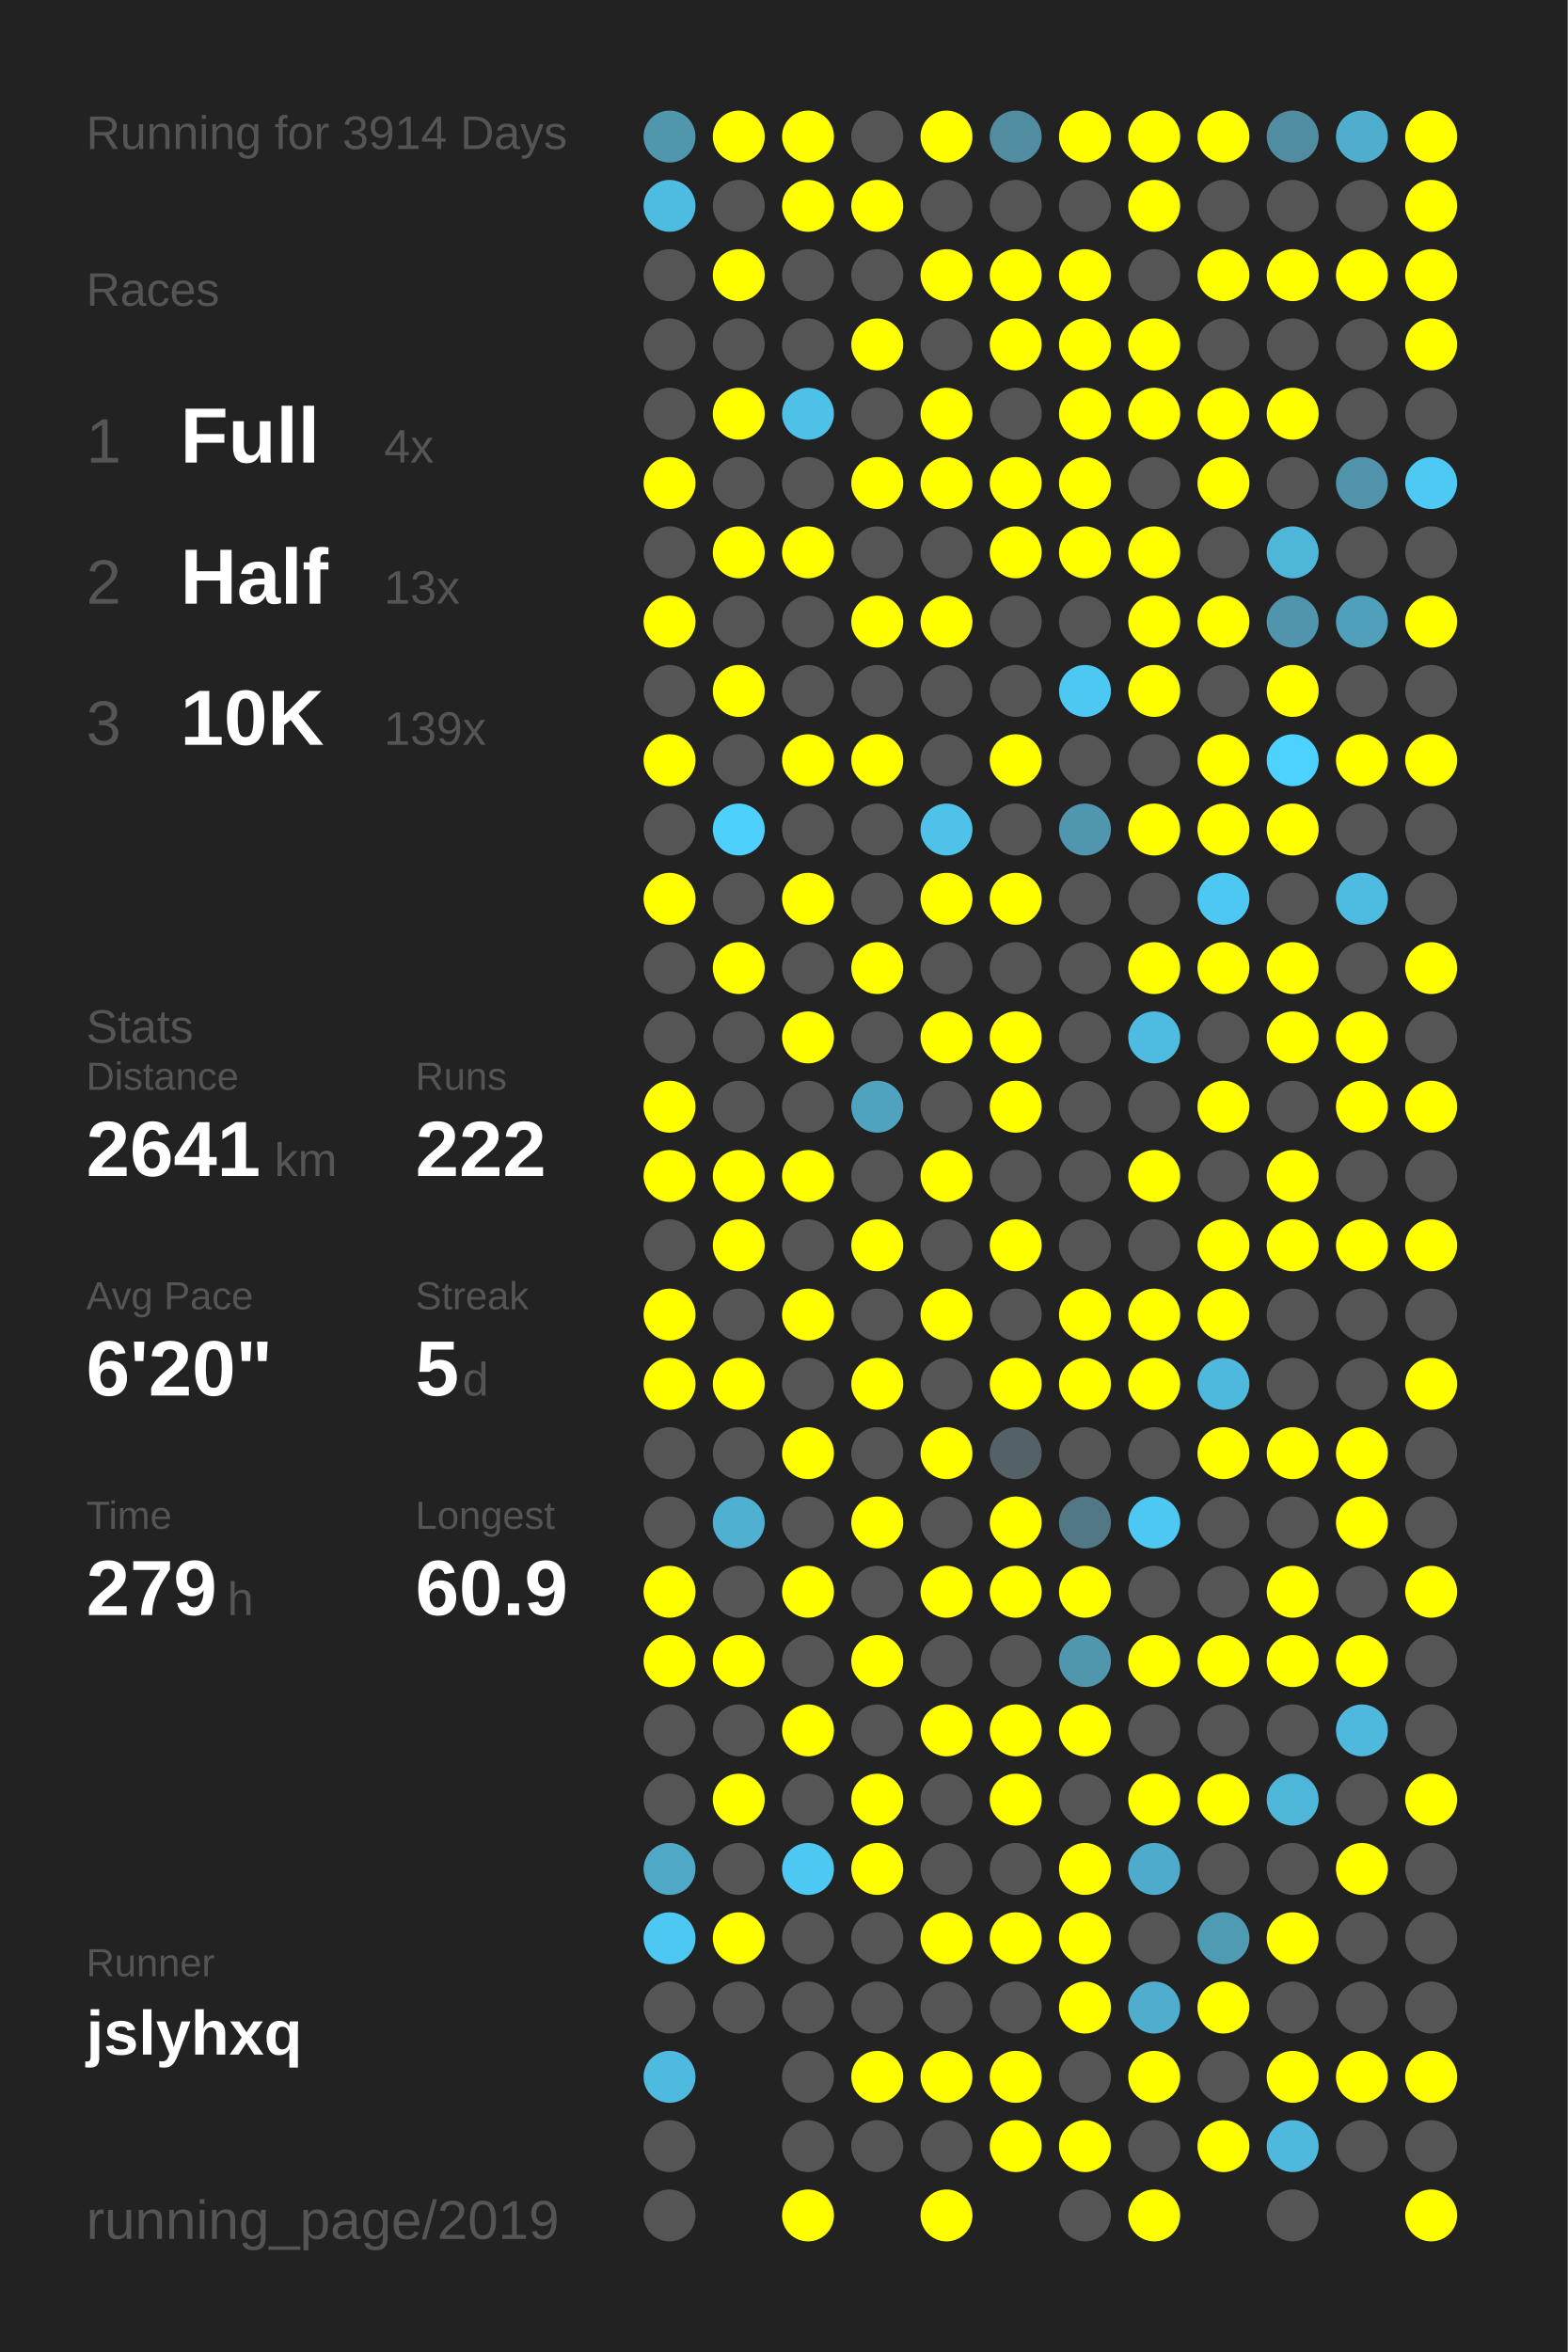
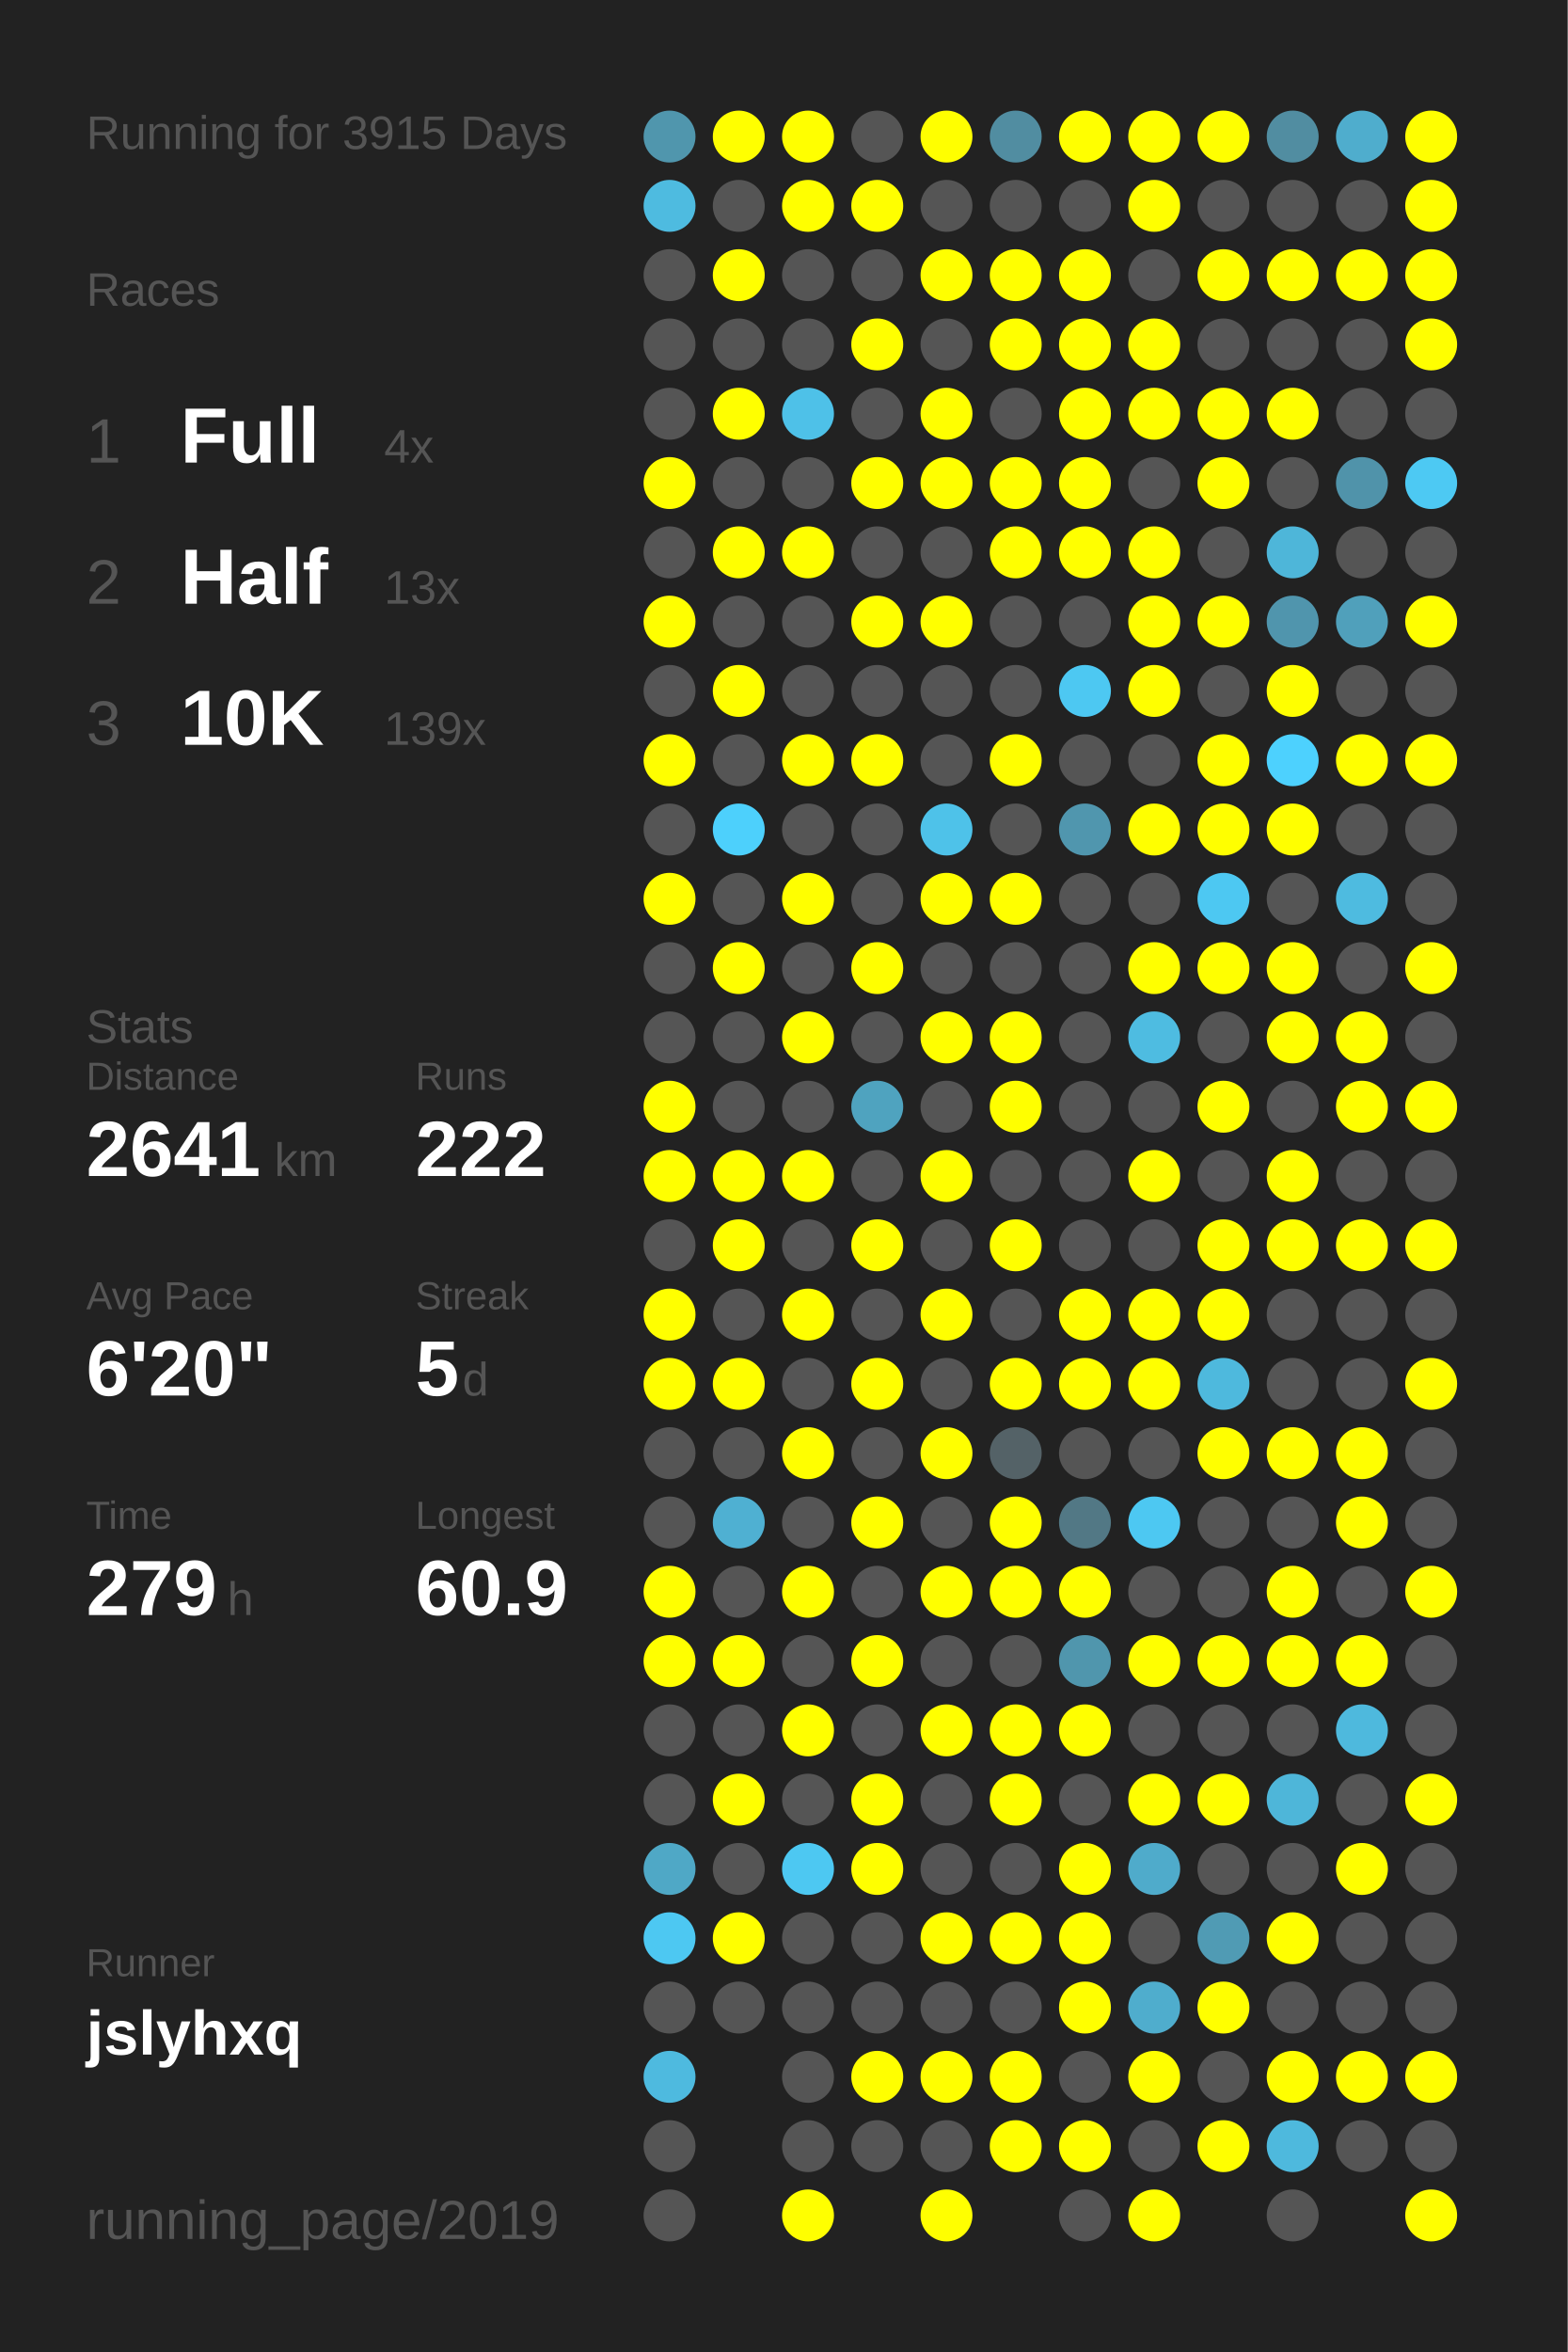
<svg xmlns="http://www.w3.org/2000/svg" baseProfile="full" height="300mm" version="1.1" viewBox="0,0,200,300" width="200mm">
  <defs />
  <rect fill="#222222" height="300" width="200" x="0" y="0" />
-   <text fill="#555555" style="font-size:6px; font-family:Arial;" x="11" y="19">Running for 3914 Days</text>
+   <text fill="#555555" style="font-size:6px; font-family:Arial;" x="11" y="19">Running for 3915 Days</text>
  <text fill="#555555" style="font-size:6px; font-family:Arial;" x="11" y="39">Races</text>
  <text fill="#555555" style="font-size:8px; font-family:Arial;" x="11" y="59">1</text>
  <text fill="#FFFFFF" style="font-size:10px; font-family:Arial; font-weight:bold;" x="23" y="59">Full</text>
  <text fill="#555555" style="font-size:6px; font-family:Arial;" x="49" y="59">4x</text>
  <text fill="#555555" style="font-size:8px; font-family:Arial;" x="11" y="77">2</text>
  <text fill="#FFFFFF" style="font-size:10px; font-family:Arial; font-weight:bold;" x="23" y="77">Half</text>
  <text fill="#555555" style="font-size:6px; font-family:Arial;" x="49" y="77">13x</text>
  <text fill="#555555" style="font-size:8px; font-family:Arial;" x="11" y="95">3</text>
  <text fill="#FFFFFF" style="font-size:10px; font-family:Arial; font-weight:bold;" x="23" y="95">10K</text>
  <text fill="#555555" style="font-size:6px; font-family:Arial;" x="49" y="95">139x</text>
  <text fill="#555555" style="font-size:6px; font-family:Arial;" x="11" y="133">Stats</text>
  <text fill="#555555" style="font-size:5px; font-family:Arial;" x="11" y="139">Distance</text>
  <text fill="#FFFFFF" style="font-size:10px; font-family:Arial; font-weight:bold;" x="11" y="150">2641</text>
  <text fill="#555555" style="font-size:6px; font-family:Arial;" x="35" y="150">km</text>
  <text fill="#555555" style="font-size:5px; font-family:Arial;" x="53" y="139">Runs</text>
  <text fill="#FFFFFF" style="font-size:10px; font-family:Arial; font-weight:bold;" x="53" y="150">222</text>
  <text fill="#555555" style="font-size:5px; font-family:Arial;" x="11" y="167">Avg Pace</text>
  <text fill="#FFFFFF" style="font-size:10px; font-family:Arial; font-weight:bold;" x="11" y="178">6'20"</text>
  <text fill="#555555" style="font-size:5px; font-family:Arial;" x="53" y="167">Streak</text>
  <text fill="#FFFFFF" style="font-size:10px; font-family:Arial; font-weight:bold;" x="53" y="178">5</text>
  <text fill="#555555" style="font-size:6px; font-family:Arial;" x="59" y="178">d</text>
  <text fill="#555555" style="font-size:5px; font-family:Arial;" x="11" y="195">Time</text>
  <text fill="#FFFFFF" style="font-size:10px; font-family:Arial; font-weight:bold;" x="11" y="206">279</text>
  <text fill="#555555" style="font-size:6px; font-family:Arial;" x="29" y="206">h</text>
  <text fill="#555555" style="font-size:5px; font-family:Arial;" x="53" y="195">Longest</text>
  <text fill="#FFFFFF" style="font-size:10px; font-family:Arial; font-weight:bold;" x="53" y="206">60.9</text>
  <text fill="#555555" style="font-size:5px; font-family:Arial;" x="11" y="252.065">Runner</text>
  <text fill="#FFFFFF" style="font-size:8px; font-family:Arial; font-weight:bold;" x="11" y="262.065">jslyhxq</text>
  <text fill="#555555" style="font-size:7px; font-family:Arial;" x="11" y="285.581">running_page/2019</text>
  <circle cx="85.417" cy="17.419" fill="#5096ad" r="3.312" />
  <circle cx="85.417" cy="26.258" fill="#4ebbe0" r="3.312" />
  <circle cx="85.417" cy="35.097" fill="#555555" r="3.312" />
  <circle cx="85.417" cy="43.935" fill="#555555" r="3.312" />
  <circle cx="85.417" cy="52.774" fill="#555555" r="3.312" />
  <circle cx="85.417" cy="61.613" fill="#FFFF00" r="3.312" />
  <circle cx="85.417" cy="70.452" fill="#555555" r="3.312" />
  <circle cx="85.417" cy="79.29" fill="#FFFF00" r="3.312" />
  <circle cx="85.417" cy="88.129" fill="#555555" r="3.312" />
  <circle cx="85.417" cy="96.968" fill="#FFFF00" r="3.312" />
  <circle cx="85.417" cy="105.806" fill="#555555" r="3.312" />
  <circle cx="85.417" cy="114.645" fill="#FFFF00" r="3.312" />
  <circle cx="85.417" cy="123.484" fill="#555555" r="3.312" />
  <circle cx="85.417" cy="132.323" fill="#555555" r="3.312" />
  <circle cx="85.417" cy="141.161" fill="#FFFF00" r="3.312" />
  <circle cx="85.417" cy="150" fill="#FFFF00" r="3.312" />
  <circle cx="85.417" cy="158.839" fill="#555555" r="3.312" />
  <circle cx="85.417" cy="167.677" fill="#FFFF00" r="3.312" />
  <circle cx="85.417" cy="176.516" fill="#FFFF00" r="3.312" />
  <circle cx="85.417" cy="185.355" fill="#555555" r="3.312" />
  <circle cx="85.417" cy="194.194" fill="#555555" r="3.312" />
  <circle cx="85.417" cy="203.032" fill="#FFFF00" r="3.312" />
  <circle cx="85.417" cy="211.871" fill="#FFFF00" r="3.312" />
  <circle cx="85.417" cy="220.71" fill="#555555" r="3.312" />
  <circle cx="85.417" cy="229.548" fill="#555555" r="3.312" />
  <circle cx="85.417" cy="238.387" fill="#4fa8c6" r="3.312" />
  <circle cx="85.417" cy="247.226" fill="#4dc8f2" r="3.312" />
  <circle cx="85.417" cy="256.065" fill="#555555" r="3.312" />
  <circle cx="85.417" cy="264.903" fill="#4ebadf" r="3.312" />
  <circle cx="85.417" cy="273.742" fill="#555555" r="3.312" />
  <circle cx="85.417" cy="282.581" fill="#555555" r="3.312" />
  <circle cx="94.25" cy="17.419" fill="#FFFF00" r="3.312" />
  <circle cx="94.25" cy="26.258" fill="#555555" r="3.312" />
  <circle cx="94.25" cy="35.097" fill="#FFFF00" r="3.312" />
  <circle cx="94.25" cy="43.935" fill="#555555" r="3.312" />
  <circle cx="94.25" cy="52.774" fill="#FFFF00" r="3.312" />
  <circle cx="94.25" cy="61.613" fill="#555555" r="3.312" />
  <circle cx="94.25" cy="70.452" fill="#FFFF00" r="3.312" />
  <circle cx="94.25" cy="79.29" fill="#555555" r="3.312" />
  <circle cx="94.25" cy="88.129" fill="#FFFF00" r="3.312" />
  <circle cx="94.25" cy="96.968" fill="#555555" r="3.312" />
  <circle cx="94.25" cy="105.806" fill="#4dd0fc" r="3.312" />
  <circle cx="94.25" cy="114.645" fill="#555555" r="3.312" />
  <circle cx="94.25" cy="123.484" fill="#FFFF00" r="3.312" />
  <circle cx="94.25" cy="132.323" fill="#555555" r="3.312" />
  <circle cx="94.25" cy="141.161" fill="#555555" r="3.312" />
  <circle cx="94.25" cy="150" fill="#FFFF00" r="3.312" />
  <circle cx="94.25" cy="158.839" fill="#FFFF00" r="3.312" />
  <circle cx="94.25" cy="167.677" fill="#555555" r="3.312" />
  <circle cx="94.25" cy="176.516" fill="#FFFF00" r="3.312" />
  <circle cx="94.25" cy="185.355" fill="#555555" r="3.312" />
  <circle cx="94.25" cy="194.194" fill="#4fb0d2" r="3.312" />
  <circle cx="94.25" cy="203.032" fill="#555555" r="3.312" />
  <circle cx="94.25" cy="211.871" fill="#FFFF00" r="3.312" />
  <circle cx="94.25" cy="220.71" fill="#555555" r="3.312" />
  <circle cx="94.25" cy="229.548" fill="#FFFF00" r="3.312" />
  <circle cx="94.25" cy="238.387" fill="#555555" r="3.312" />
  <circle cx="94.25" cy="247.226" fill="#FFFF00" r="3.312" />
  <circle cx="94.25" cy="256.065" fill="#555555" r="3.312" />
  <circle cx="103.083" cy="17.419" fill="#FFFF00" r="3.312" />
  <circle cx="103.083" cy="26.258" fill="#FFFF00" r="3.312" />
  <circle cx="103.083" cy="35.097" fill="#555555" r="3.312" />
  <circle cx="103.083" cy="43.935" fill="#555555" r="3.312" />
  <circle cx="103.083" cy="52.774" fill="#4ec1e8" r="3.312" />
  <circle cx="103.083" cy="61.613" fill="#555555" r="3.312" />
  <circle cx="103.083" cy="70.452" fill="#FFFF00" r="3.312" />
  <circle cx="103.083" cy="79.29" fill="#555555" r="3.312" />
  <circle cx="103.083" cy="88.129" fill="#555555" r="3.312" />
  <circle cx="103.083" cy="96.968" fill="#FFFF00" r="3.312" />
  <circle cx="103.083" cy="105.806" fill="#555555" r="3.312" />
  <circle cx="103.083" cy="114.645" fill="#FFFF00" r="3.312" />
  <circle cx="103.083" cy="123.484" fill="#555555" r="3.312" />
  <circle cx="103.083" cy="132.323" fill="#FFFF00" r="3.312" />
  <circle cx="103.083" cy="141.161" fill="#555555" r="3.312" />
  <circle cx="103.083" cy="150" fill="#FFFF00" r="3.312" />
  <circle cx="103.083" cy="158.839" fill="#555555" r="3.312" />
  <circle cx="103.083" cy="167.677" fill="#FFFF00" r="3.312" />
  <circle cx="103.083" cy="176.516" fill="#555555" r="3.312" />
  <circle cx="103.083" cy="185.355" fill="#FFFF00" r="3.312" />
  <circle cx="103.083" cy="194.194" fill="#555555" r="3.312" />
  <circle cx="103.083" cy="203.032" fill="#FFFF00" r="3.312" />
  <circle cx="103.083" cy="211.871" fill="#555555" r="3.312" />
  <circle cx="103.083" cy="220.71" fill="#FFFF00" r="3.312" />
  <circle cx="103.083" cy="229.548" fill="#555555" r="3.312" />
  <circle cx="103.083" cy="238.387" fill="#4dc8f2" r="3.312" />
  <circle cx="103.083" cy="247.226" fill="#555555" r="3.312" />
  <circle cx="103.083" cy="256.065" fill="#555555" r="3.312" />
  <circle cx="103.083" cy="264.903" fill="#555555" r="3.312" />
  <circle cx="103.083" cy="273.742" fill="#555555" r="3.312" />
  <circle cx="103.083" cy="282.581" fill="#FFFF00" r="3.312" />
  <circle cx="111.917" cy="17.419" fill="#555555" r="3.312" />
  <circle cx="111.917" cy="26.258" fill="#FFFF00" r="3.312" />
  <circle cx="111.917" cy="35.097" fill="#555555" r="3.312" />
  <circle cx="111.917" cy="43.935" fill="#FFFF00" r="3.312" />
  <circle cx="111.917" cy="52.774" fill="#555555" r="3.312" />
  <circle cx="111.917" cy="61.613" fill="#FFFF00" r="3.312" />
  <circle cx="111.917" cy="70.452" fill="#555555" r="3.312" />
  <circle cx="111.917" cy="79.29" fill="#FFFF00" r="3.312" />
  <circle cx="111.917" cy="88.129" fill="#555555" r="3.312" />
  <circle cx="111.917" cy="96.968" fill="#FFFF00" r="3.312" />
  <circle cx="111.917" cy="105.806" fill="#555555" r="3.312" />
  <circle cx="111.917" cy="114.645" fill="#555555" r="3.312" />
  <circle cx="111.917" cy="123.484" fill="#FFFF00" r="3.312" />
  <circle cx="111.917" cy="132.323" fill="#555555" r="3.312" />
  <circle cx="111.917" cy="141.161" fill="#4fa3bf" r="3.312" />
  <circle cx="111.917" cy="150" fill="#555555" r="3.312" />
  <circle cx="111.917" cy="158.839" fill="#FFFF00" r="3.312" />
  <circle cx="111.917" cy="167.677" fill="#555555" r="3.312" />
  <circle cx="111.917" cy="176.516" fill="#FFFF00" r="3.312" />
  <circle cx="111.917" cy="185.355" fill="#555555" r="3.312" />
  <circle cx="111.917" cy="194.194" fill="#FFFF00" r="3.312" />
  <circle cx="111.917" cy="203.032" fill="#555555" r="3.312" />
  <circle cx="111.917" cy="211.871" fill="#FFFF00" r="3.312" />
  <circle cx="111.917" cy="220.71" fill="#555555" r="3.312" />
  <circle cx="111.917" cy="229.548" fill="#FFFF00" r="3.312" />
  <circle cx="111.917" cy="238.387" fill="#FFFF00" r="3.312" />
  <circle cx="111.917" cy="247.226" fill="#555555" r="3.312" />
  <circle cx="111.917" cy="256.065" fill="#555555" r="3.312" />
  <circle cx="111.917" cy="264.903" fill="#FFFF00" r="3.312" />
  <circle cx="111.917" cy="273.742" fill="#555555" r="3.312" />
  <circle cx="120.75" cy="17.419" fill="#FFFF00" r="3.312" />
  <circle cx="120.75" cy="26.258" fill="#555555" r="3.312" />
  <circle cx="120.75" cy="35.097" fill="#FFFF00" r="3.312" />
  <circle cx="120.75" cy="43.935" fill="#555555" r="3.312" />
  <circle cx="120.75" cy="52.774" fill="#FFFF00" r="3.312" />
  <circle cx="120.75" cy="61.613" fill="#FFFF00" r="3.312" />
  <circle cx="120.75" cy="70.452" fill="#555555" r="3.312" />
  <circle cx="120.75" cy="79.29" fill="#FFFF00" r="3.312" />
  <circle cx="120.75" cy="88.129" fill="#555555" r="3.312" />
  <circle cx="120.75" cy="96.968" fill="#555555" r="3.312" />
  <circle cx="120.75" cy="105.806" fill="#4ec2e9" r="3.312" />
  <circle cx="120.75" cy="114.645" fill="#FFFF00" r="3.312" />
  <circle cx="120.75" cy="123.484" fill="#555555" r="3.312" />
  <circle cx="120.75" cy="132.323" fill="#FFFF00" r="3.312" />
  <circle cx="120.75" cy="141.161" fill="#555555" r="3.312" />
  <circle cx="120.75" cy="150" fill="#FFFF00" r="3.312" />
  <circle cx="120.75" cy="158.839" fill="#555555" r="3.312" />
  <circle cx="120.75" cy="167.677" fill="#FFFF00" r="3.312" />
  <circle cx="120.75" cy="176.516" fill="#555555" r="3.312" />
  <circle cx="120.75" cy="185.355" fill="#FFFF00" r="3.312" />
  <circle cx="120.75" cy="194.194" fill="#555555" r="3.312" />
  <circle cx="120.75" cy="203.032" fill="#FFFF00" r="3.312" />
  <circle cx="120.75" cy="211.871" fill="#555555" r="3.312" />
  <circle cx="120.75" cy="220.71" fill="#FFFF00" r="3.312" />
  <circle cx="120.75" cy="229.548" fill="#555555" r="3.312" />
  <circle cx="120.75" cy="238.387" fill="#555555" r="3.312" />
  <circle cx="120.75" cy="247.226" fill="#FFFF00" r="3.312" />
  <circle cx="120.75" cy="256.065" fill="#555555" r="3.312" />
  <circle cx="120.75" cy="264.903" fill="#FFFF00" r="3.312" />
  <circle cx="120.75" cy="273.742" fill="#555555" r="3.312" />
  <circle cx="120.75" cy="282.581" fill="#FFFF00" r="3.312" />
  <circle cx="129.583" cy="17.419" fill="#518da1" r="3.312" />
  <circle cx="129.583" cy="26.258" fill="#555555" r="3.312" />
  <circle cx="129.583" cy="35.097" fill="#FFFF00" r="3.312" />
  <circle cx="129.583" cy="43.935" fill="#FFFF00" r="3.312" />
  <circle cx="129.583" cy="52.774" fill="#555555" r="3.312" />
  <circle cx="129.583" cy="61.613" fill="#FFFF00" r="3.312" />
  <circle cx="129.583" cy="70.452" fill="#FFFF00" r="3.312" />
  <circle cx="129.583" cy="79.29" fill="#555555" r="3.312" />
  <circle cx="129.583" cy="88.129" fill="#555555" r="3.312" />
  <circle cx="129.583" cy="96.968" fill="#FFFF00" r="3.312" />
  <circle cx="129.583" cy="105.806" fill="#555555" r="3.312" />
  <circle cx="129.583" cy="114.645" fill="#FFFF00" r="3.312" />
  <circle cx="129.583" cy="123.484" fill="#555555" r="3.312" />
  <circle cx="129.583" cy="132.323" fill="#FFFF00" r="3.312" />
  <circle cx="129.583" cy="141.161" fill="#FFFF00" r="3.312" />
  <circle cx="129.583" cy="150" fill="#555555" r="3.312" />
  <circle cx="129.583" cy="158.839" fill="#FFFF00" r="3.312" />
  <circle cx="129.583" cy="167.677" fill="#555555" r="3.312" />
  <circle cx="129.583" cy="176.516" fill="#FFFF00" r="3.312" />
  <circle cx="129.583" cy="185.355" fill="#546267" r="3.312" />
  <circle cx="129.583" cy="194.194" fill="#FFFF00" r="3.312" />
  <circle cx="129.583" cy="203.032" fill="#FFFF00" r="3.312" />
  <circle cx="129.583" cy="211.871" fill="#555555" r="3.312" />
  <circle cx="129.583" cy="220.71" fill="#FFFF00" r="3.312" />
  <circle cx="129.583" cy="229.548" fill="#FFFF00" r="3.312" />
  <circle cx="129.583" cy="238.387" fill="#555555" r="3.312" />
  <circle cx="129.583" cy="247.226" fill="#FFFF00" r="3.312" />
  <circle cx="129.583" cy="256.065" fill="#555555" r="3.312" />
  <circle cx="129.583" cy="264.903" fill="#FFFF00" r="3.312" />
  <circle cx="129.583" cy="273.742" fill="#FFFF00" r="3.312" />
  <circle cx="138.417" cy="17.419" fill="#FFFF00" r="3.312" />
  <circle cx="138.417" cy="26.258" fill="#555555" r="3.312" />
  <circle cx="138.417" cy="35.097" fill="#FFFF00" r="3.312" />
  <circle cx="138.417" cy="43.935" fill="#FFFF00" r="3.312" />
  <circle cx="138.417" cy="52.774" fill="#FFFF00" r="3.312" />
  <circle cx="138.417" cy="61.613" fill="#FFFF00" r="3.312" />
  <circle cx="138.417" cy="70.452" fill="#FFFF00" r="3.312" />
  <circle cx="138.417" cy="79.29" fill="#555555" r="3.312" />
  <circle cx="138.417" cy="88.129" fill="#4dc8f2" r="3.312" />
  <circle cx="138.417" cy="96.968" fill="#555555" r="3.312" />
  <circle cx="138.417" cy="105.806" fill="#5096ae" r="3.312" />
  <circle cx="138.417" cy="114.645" fill="#555555" r="3.312" />
  <circle cx="138.417" cy="123.484" fill="#555555" r="3.312" />
  <circle cx="138.417" cy="132.323" fill="#555555" r="3.312" />
  <circle cx="138.417" cy="141.161" fill="#555555" r="3.312" />
  <circle cx="138.417" cy="150" fill="#555555" r="3.312" />
  <circle cx="138.417" cy="158.839" fill="#555555" r="3.312" />
  <circle cx="138.417" cy="167.677" fill="#FFFF00" r="3.312" />
  <circle cx="138.417" cy="176.516" fill="#FFFF00" r="3.312" />
  <circle cx="138.417" cy="185.355" fill="#555555" r="3.312" />
  <circle cx="138.417" cy="194.194" fill="#527885" r="3.312" />
  <circle cx="138.417" cy="203.032" fill="#FFFF00" r="3.312" />
  <circle cx="138.417" cy="211.871" fill="#5096ad" r="3.312" />
  <circle cx="138.417" cy="220.71" fill="#FFFF00" r="3.312" />
  <circle cx="138.417" cy="229.548" fill="#555555" r="3.312" />
  <circle cx="138.417" cy="238.387" fill="#FFFF00" r="3.312" />
  <circle cx="138.417" cy="247.226" fill="#FFFF00" r="3.312" />
  <circle cx="138.417" cy="256.065" fill="#FFFF00" r="3.312" />
  <circle cx="138.417" cy="264.903" fill="#555555" r="3.312" />
  <circle cx="138.417" cy="273.742" fill="#FFFF00" r="3.312" />
  <circle cx="138.417" cy="282.581" fill="#555555" r="3.312" />
  <circle cx="147.25" cy="17.419" fill="#FFFF00" r="3.312" />
  <circle cx="147.25" cy="26.258" fill="#FFFF00" r="3.312" />
  <circle cx="147.25" cy="35.097" fill="#555555" r="3.312" />
  <circle cx="147.25" cy="43.935" fill="#FFFF00" r="3.312" />
  <circle cx="147.25" cy="52.774" fill="#FFFF00" r="3.312" />
  <circle cx="147.25" cy="61.613" fill="#555555" r="3.312" />
  <circle cx="147.25" cy="70.452" fill="#FFFF00" r="3.312" />
  <circle cx="147.25" cy="79.29" fill="#FFFF00" r="3.312" />
  <circle cx="147.25" cy="88.129" fill="#FFFF00" r="3.312" />
  <circle cx="147.25" cy="96.968" fill="#555555" r="3.312" />
  <circle cx="147.25" cy="105.806" fill="#FFFF00" r="3.312" />
  <circle cx="147.25" cy="114.645" fill="#555555" r="3.312" />
  <circle cx="147.25" cy="123.484" fill="#FFFF00" r="3.312" />
  <circle cx="147.25" cy="132.323" fill="#4ebce1" r="3.312" />
  <circle cx="147.25" cy="141.161" fill="#555555" r="3.312" />
  <circle cx="147.25" cy="150" fill="#FFFF00" r="3.312" />
  <circle cx="147.25" cy="158.839" fill="#555555" r="3.312" />
  <circle cx="147.25" cy="167.677" fill="#FFFF00" r="3.312" />
  <circle cx="147.25" cy="176.516" fill="#FFFF00" r="3.312" />
  <circle cx="147.25" cy="185.355" fill="#555555" r="3.312" />
  <circle cx="147.25" cy="194.194" fill="#4dc8f2" r="3.312" />
  <circle cx="147.25" cy="203.032" fill="#555555" r="3.312" />
  <circle cx="147.25" cy="211.871" fill="#FFFF00" r="3.312" />
  <circle cx="147.25" cy="220.71" fill="#555555" r="3.312" />
  <circle cx="147.25" cy="229.548" fill="#FFFF00" r="3.312" />
  <circle cx="147.25" cy="238.387" fill="#4fabcb" r="3.312" />
  <circle cx="147.25" cy="247.226" fill="#555555" r="3.312" />
  <circle cx="147.25" cy="256.065" fill="#4fadcd" r="3.312" />
  <circle cx="147.25" cy="264.903" fill="#FFFF00" r="3.312" />
  <circle cx="147.25" cy="273.742" fill="#555555" r="3.312" />
  <circle cx="147.25" cy="282.581" fill="#FFFF00" r="3.312" />
  <circle cx="156.083" cy="17.419" fill="#FFFF00" r="3.312" />
  <circle cx="156.083" cy="26.258" fill="#555555" r="3.312" />
  <circle cx="156.083" cy="35.097" fill="#FFFF00" r="3.312" />
  <circle cx="156.083" cy="43.935" fill="#555555" r="3.312" />
  <circle cx="156.083" cy="52.774" fill="#FFFF00" r="3.312" />
  <circle cx="156.083" cy="61.613" fill="#FFFF00" r="3.312" />
  <circle cx="156.083" cy="70.452" fill="#555555" r="3.312" />
  <circle cx="156.083" cy="79.29" fill="#FFFF00" r="3.312" />
  <circle cx="156.083" cy="88.129" fill="#555555" r="3.312" />
  <circle cx="156.083" cy="96.968" fill="#FFFF00" r="3.312" />
  <circle cx="156.083" cy="105.806" fill="#FFFF00" r="3.312" />
  <circle cx="156.083" cy="114.645" fill="#4dc8f2" r="3.312" />
  <circle cx="156.083" cy="123.484" fill="#FFFF00" r="3.312" />
  <circle cx="156.083" cy="132.323" fill="#555555" r="3.312" />
  <circle cx="156.083" cy="141.161" fill="#FFFF00" r="3.312" />
  <circle cx="156.083" cy="150" fill="#555555" r="3.312" />
  <circle cx="156.083" cy="158.839" fill="#FFFF00" r="3.312" />
  <circle cx="156.083" cy="167.677" fill="#FFFF00" r="3.312" />
  <circle cx="156.083" cy="176.516" fill="#4eb9dd" r="3.312" />
  <circle cx="156.083" cy="185.355" fill="#FFFF00" r="3.312" />
  <circle cx="156.083" cy="194.194" fill="#555555" r="3.312" />
  <circle cx="156.083" cy="203.032" fill="#555555" r="3.312" />
  <circle cx="156.083" cy="211.871" fill="#FFFF00" r="3.312" />
  <circle cx="156.083" cy="220.71" fill="#555555" r="3.312" />
  <circle cx="156.083" cy="229.548" fill="#FFFF00" r="3.312" />
  <circle cx="156.083" cy="238.387" fill="#555555" r="3.312" />
  <circle cx="156.083" cy="247.226" fill="#509bb4" r="3.312" />
  <circle cx="156.083" cy="256.065" fill="#FFFF00" r="3.312" />
  <circle cx="156.083" cy="264.903" fill="#555555" r="3.312" />
  <circle cx="156.083" cy="273.742" fill="#FFFF00" r="3.312" />
  <circle cx="164.917" cy="17.419" fill="#518da1" r="3.312" />
  <circle cx="164.917" cy="26.258" fill="#555555" r="3.312" />
  <circle cx="164.917" cy="35.097" fill="#FFFF00" r="3.312" />
  <circle cx="164.917" cy="43.935" fill="#555555" r="3.312" />
  <circle cx="164.917" cy="52.774" fill="#FFFF00" r="3.312" />
  <circle cx="164.917" cy="61.613" fill="#555555" r="3.312" />
  <circle cx="164.917" cy="70.452" fill="#4eb6d9" r="3.312" />
  <circle cx="164.917" cy="79.29" fill="#5095ad" r="3.312" />
  <circle cx="164.917" cy="88.129" fill="#FFFF00" r="3.312" />
  <circle cx="164.917" cy="96.968" fill="#4dd1fe" r="3.312" />
  <circle cx="164.917" cy="105.806" fill="#FFFF00" r="3.312" />
  <circle cx="164.917" cy="114.645" fill="#555555" r="3.312" />
  <circle cx="164.917" cy="123.484" fill="#FFFF00" r="3.312" />
  <circle cx="164.917" cy="132.323" fill="#FFFF00" r="3.312" />
  <circle cx="164.917" cy="141.161" fill="#555555" r="3.312" />
  <circle cx="164.917" cy="150" fill="#FFFF00" r="3.312" />
  <circle cx="164.917" cy="158.839" fill="#FFFF00" r="3.312" />
  <circle cx="164.917" cy="167.677" fill="#555555" r="3.312" />
  <circle cx="164.917" cy="176.516" fill="#555555" r="3.312" />
  <circle cx="164.917" cy="185.355" fill="#FFFF00" r="3.312" />
  <circle cx="164.917" cy="194.194" fill="#555555" r="3.312" />
  <circle cx="164.917" cy="203.032" fill="#FFFF00" r="3.312" />
  <circle cx="164.917" cy="211.871" fill="#FFFF00" r="3.312" />
  <circle cx="164.917" cy="220.71" fill="#555555" r="3.312" />
  <circle cx="164.917" cy="229.548" fill="#4eb6d9" r="3.312" />
  <circle cx="164.917" cy="238.387" fill="#555555" r="3.312" />
  <circle cx="164.917" cy="247.226" fill="#FFFF00" r="3.312" />
  <circle cx="164.917" cy="256.065" fill="#555555" r="3.312" />
  <circle cx="164.917" cy="264.903" fill="#FFFF00" r="3.312" />
  <circle cx="164.917" cy="273.742" fill="#4eb9dd" r="3.312" />
  <circle cx="164.917" cy="282.581" fill="#555555" r="3.312" />
  <circle cx="173.75" cy="17.419" fill="#4fadcd" r="3.312" />
  <circle cx="173.75" cy="26.258" fill="#555555" r="3.312" />
  <circle cx="173.75" cy="35.097" fill="#FFFF00" r="3.312" />
  <circle cx="173.75" cy="43.935" fill="#555555" r="3.312" />
  <circle cx="173.75" cy="52.774" fill="#555555" r="3.312" />
  <circle cx="173.75" cy="61.613" fill="#5093aa" r="3.312" />
  <circle cx="173.75" cy="70.452" fill="#555555" r="3.312" />
  <circle cx="173.75" cy="79.29" fill="#50a0bb" r="3.312" />
  <circle cx="173.75" cy="88.129" fill="#555555" r="3.312" />
  <circle cx="173.75" cy="96.968" fill="#FFFF00" r="3.312" />
  <circle cx="173.75" cy="105.806" fill="#555555" r="3.312" />
  <circle cx="173.75" cy="114.645" fill="#4ebbe0" r="3.312" />
  <circle cx="173.75" cy="123.484" fill="#555555" r="3.312" />
  <circle cx="173.75" cy="132.323" fill="#FFFF00" r="3.312" />
  <circle cx="173.75" cy="141.161" fill="#FFFF00" r="3.312" />
  <circle cx="173.75" cy="150" fill="#555555" r="3.312" />
  <circle cx="173.75" cy="158.839" fill="#FFFF00" r="3.312" />
  <circle cx="173.75" cy="167.677" fill="#555555" r="3.312" />
  <circle cx="173.75" cy="176.516" fill="#555555" r="3.312" />
  <circle cx="173.75" cy="185.355" fill="#FFFF00" r="3.312" />
  <circle cx="173.75" cy="194.194" fill="#FFFF00" r="3.312" />
  <circle cx="173.75" cy="203.032" fill="#555555" r="3.312" />
  <circle cx="173.75" cy="211.871" fill="#FFFF00" r="3.312" />
  <circle cx="173.75" cy="220.71" fill="#4eb9dd" r="3.312" />
  <circle cx="173.75" cy="229.548" fill="#555555" r="3.312" />
  <circle cx="173.75" cy="238.387" fill="#FFFF00" r="3.312" />
  <circle cx="173.75" cy="247.226" fill="#555555" r="3.312" />
  <circle cx="173.75" cy="256.065" fill="#555555" r="3.312" />
  <circle cx="173.75" cy="264.903" fill="#FFFF00" r="3.312" />
  <circle cx="173.75" cy="273.742" fill="#555555" r="3.312" />
  <circle cx="182.583" cy="17.419" fill="#FFFF00" r="3.312" />
  <circle cx="182.583" cy="26.258" fill="#FFFF00" r="3.312" />
  <circle cx="182.583" cy="35.097" fill="#FFFF00" r="3.312" />
  <circle cx="182.583" cy="43.935" fill="#FFFF00" r="3.312" />
  <circle cx="182.583" cy="52.774" fill="#555555" r="3.312" />
  <circle cx="182.583" cy="61.613" fill="#4dc9f3" r="3.312" />
  <circle cx="182.583" cy="70.452" fill="#555555" r="3.312" />
  <circle cx="182.583" cy="79.29" fill="#FFFF00" r="3.312" />
  <circle cx="182.583" cy="88.129" fill="#555555" r="3.312" />
  <circle cx="182.583" cy="96.968" fill="#FFFF00" r="3.312" />
  <circle cx="182.583" cy="105.806" fill="#555555" r="3.312" />
  <circle cx="182.583" cy="114.645" fill="#555555" r="3.312" />
  <circle cx="182.583" cy="123.484" fill="#FFFF00" r="3.312" />
  <circle cx="182.583" cy="132.323" fill="#555555" r="3.312" />
  <circle cx="182.583" cy="141.161" fill="#FFFF00" r="3.312" />
  <circle cx="182.583" cy="150" fill="#555555" r="3.312" />
  <circle cx="182.583" cy="158.839" fill="#FFFF00" r="3.312" />
  <circle cx="182.583" cy="167.677" fill="#555555" r="3.312" />
  <circle cx="182.583" cy="176.516" fill="#FFFF00" r="3.312" />
  <circle cx="182.583" cy="185.355" fill="#555555" r="3.312" />
  <circle cx="182.583" cy="194.194" fill="#555555" r="3.312" />
  <circle cx="182.583" cy="203.032" fill="#FFFF00" r="3.312" />
  <circle cx="182.583" cy="211.871" fill="#555555" r="3.312" />
  <circle cx="182.583" cy="220.71" fill="#555555" r="3.312" />
  <circle cx="182.583" cy="229.548" fill="#FFFF00" r="3.312" />
  <circle cx="182.583" cy="238.387" fill="#555555" r="3.312" />
  <circle cx="182.583" cy="247.226" fill="#555555" r="3.312" />
  <circle cx="182.583" cy="256.065" fill="#555555" r="3.312" />
  <circle cx="182.583" cy="264.903" fill="#FFFF00" r="3.312" />
  <circle cx="182.583" cy="273.742" fill="#555555" r="3.312" />
  <circle cx="182.583" cy="282.581" fill="#FFFF00" r="3.312" />
</svg>
